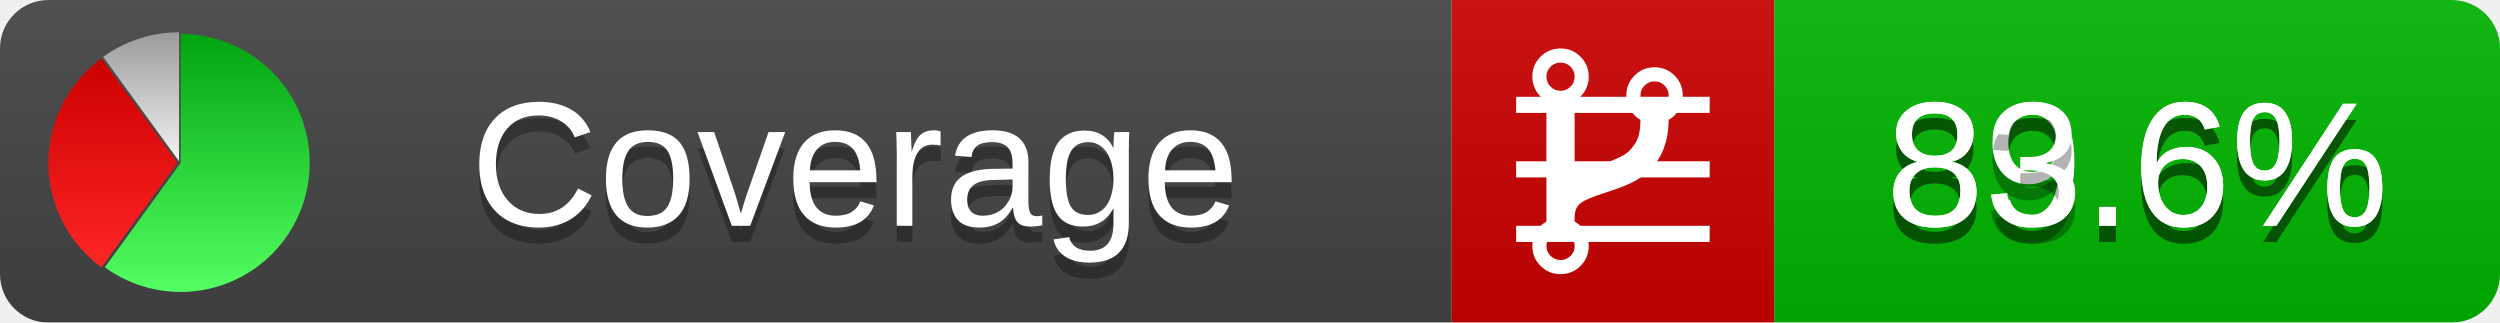
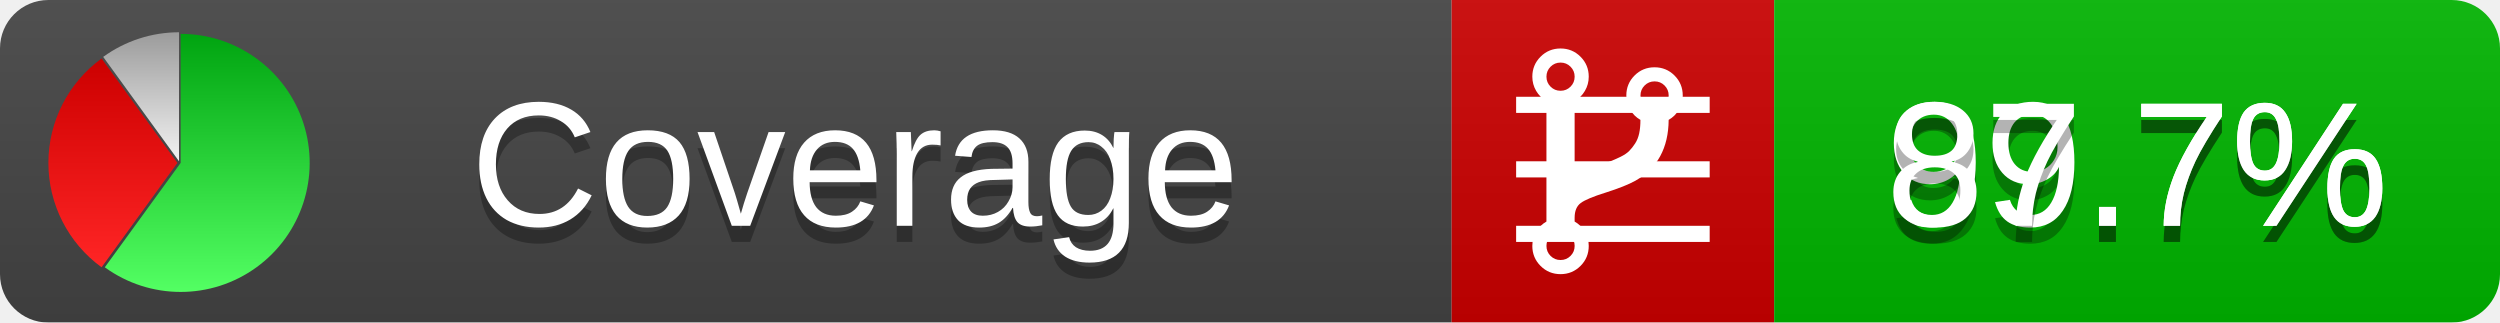
<svg xmlns="http://www.w3.org/2000/svg" xmlns:xlink="http://www.w3.org/1999/xlink" width="155" height="20">
  <style type="text/css">
          
            @keyframes fadeout {
              0 % { visibility: visible; opacity: 1; }
              40% { visibility: visible; opacity: 1; }
              50% { visibility: hidden; opacity: 0; }
              90% { visibility: hidden; opacity: 0; }
              100% { visibility: visible; opacity: 1; }
            }
            @keyframes fadein {
              0% { visibility: hidden; opacity: 0; }
              40% { visibility: hidden; opacity: 0; }
              50% { visibility: visible; opacity: 1; }
              90% { visibility: visible; opacity: 1; }
              100% { visibility: hidden; opacity: 0; }
            }
            .linecoverage {
                animation-duration: 10s;
                animation-name: fadeout;
                animation-iteration-count: infinite;
            }
            .branchcoverage {
                animation-duration: 10s;
                animation-name: fadein;
                animation-iteration-count: infinite;
            }
          
    </style>
  <defs>
    <linearGradient id="gradient" x2="0" y2="100%">
      <stop offset="0" stop-color="#bbb" stop-opacity=".1" />
      <stop offset="1" stop-opacity=".1" />
    </linearGradient>
    <linearGradient id="green" x2="0" y2="100%">
      <stop offset="0" stop-color="#00A410" />
      <stop offset="1" stop-color="#53FF63" />
    </linearGradient>
    <linearGradient id="red" x2="0" y2="100%">
      <stop offset="0" stop-color="#C00" />
      <stop offset="1" stop-color="#FF2525" />
    </linearGradient>
    <linearGradient id="gray" x2="0" y2="100%">
      <stop offset="0" stop-color="#9B9B9B" />
      <stop offset="1" stop-color="#F3F3F3" />
    </linearGradient>
    <mask id="mask">
      <rect width="155" height="20" rx="3" fill="#fff" />
    </mask>
    <g id="icon">
      <path style="fill:url(#green);" d="M205,202.5 l0,-200 a200,200 0 1,1 -117.558,361.803 z" />
      <path style="fill:url(#red);" d="M200,202.5 l-117.558,161.803 a200,200 0 0,1 0,-323.607 z" />
      <path style="fill:url(#gray);" d="M202.5,200 l-117.558,-161.803 a200,200 0 0,1 117.558,-38.196 z" />
    </g>
  </defs>
  <g mask="url(#mask)">
    <rect x="0" y="0" width="90" height="20" fill="#444" />
    <rect x="90" y="0" width="20" height="20" fill="#c00" />
    <rect x="110" y="0" width="45" height="20" fill="#00B600" />
    <rect x="0" y="0" width="155" height="20" fill="url(#gradient)" />
  </g>
  <g>
    <path class="linecoverage" stroke="#fff" d="M94 6.5 h12 M94 10.5 h12 M94 14.5 h12" />
    <path class="branchcoverage" fill="#fff" d="m 97.628,15.247 q 0,-0.364 -0.255,-0.619 -0.255,-0.255 -0.619,-0.255 -0.364,0 -0.619,0.255 -0.255,0.255 -0.255,0.619 0,0.364 0.255,0.619 0.255,0.255 0.619,0.255 0.364,0 0.619,-0.255 0.255,-0.255 0.255,-0.619 z m 0,-10.493 q 0,-0.364 -0.255,-0.619 -0.255,-0.255 -0.619,-0.255 -0.364,0 -0.619,0.255 -0.255,0.255 -0.255,0.619 0,0.364 0.255,0.619 0.255,0.255 0.619,0.255 0.364,0 0.619,-0.255 0.255,-0.255 0.255,-0.619 z m 5.83,1.166 q 0,-0.364 -0.255,-0.619 -0.255,-0.255 -0.619,-0.255 -0.364,0 -0.619,0.255 -0.255,0.255 -0.255,0.619 0,0.364 0.255,0.619 0.255,0.255 0.619,0.255 0.364,0 0.619,-0.255 0.255,-0.255 0.255,-0.619 z m 0.874,0 q 0,0.474 -0.237,0.879 -0.237,0.405 -0.638,0.633 -0.018,2.614 -2.059,3.771 -0.619,0.346 -1.849,0.738 -1.166,0.364 -1.544,0.647 -0.378,0.282 -0.378,0.911 l 0,0.237 q 0.401,0.228 0.638,0.633 0.237,0.405 0.237,0.879 0,0.729 -0.51,1.239 -0.51,0.51 -1.239,0.51 -0.729,0 -1.239,-0.51 -0.51,-0.51 -0.51,-1.239 0,-0.474 0.237,-0.879 0.237,-0.405 0.638,-0.633 l 0,-7.469 q -0.401,-0.228 -0.638,-0.633 -0.237,-0.405 -0.237,-0.879 0,-0.729 0.51,-1.239 0.51,-0.51 1.239,-0.51 0.729,0 1.239,0.51 0.51,0.51 0.51,1.239 0,0.474 -0.237,0.879 -0.237,0.405 -0.638,0.633 l 0,4.527 q 0.492,-0.237 1.403,-0.519 0.501,-0.155 0.797,-0.269 0.296,-0.114 0.642,-0.282 0.346,-0.169 0.537,-0.36 0.191,-0.191 0.369,-0.465 0.178,-0.273 0.255,-0.633 0.077,-0.36 0.077,-0.833 -0.401,-0.228 -0.638,-0.633 -0.237,-0.405 -0.237,-0.879 0,-0.729 0.51,-1.239 0.51,-0.51 1.239,-0.51 0.729,0 1.239,0.51 0.51,0.51 0.51,1.239 z" />
  </g>
  <g fill="#fff" text-anchor="middle" font-family="Verdana,Arial,Geneva,sans-serif" font-size="11">
    <a xlink:href="https://github.com/danielpalme/ReportGenerator" target="_top">
      <use xlink:href="#icon" transform="translate(3,2) scale(.04)" />
    </a>
    <text x="53" y="15" fill="#010101" fill-opacity=".3">Coverage</text>
    <text x="53" y="14" fill="#fff">Coverage</text>
-     <text class="linecoverage" x="132.5" y="15" fill="#010101" fill-opacity=".3">89.6%</text>
-     <text class="linecoverage" x="132.5" y="14">89.6%</text>
-     <text class="branchcoverage" x="132.5" y="15" fill="#010101" fill-opacity=".3">83.6%</text>
-     <text class="branchcoverage" x="132.5" y="14">83.6%</text>
+     <text class="linecoverage" x="132.5" y="15" fill="#010101" fill-opacity=".3">99.7%</text>
+     <text class="linecoverage" x="132.5" y="14">99.7%</text>
+     <text class="branchcoverage" x="132.5" y="15" fill="#010101" fill-opacity=".3">87.7%</text>
+     <text class="branchcoverage" x="132.5" y="14">87.7%</text>
  </g>
  <g>
    <rect class="linecoverage" x="90" y="0" width="65" height="20" fill-opacity="0" />
    <rect class="branchcoverage" x="90" y="0" width="65" height="20" fill-opacity="0" />
  </g>
</svg>
